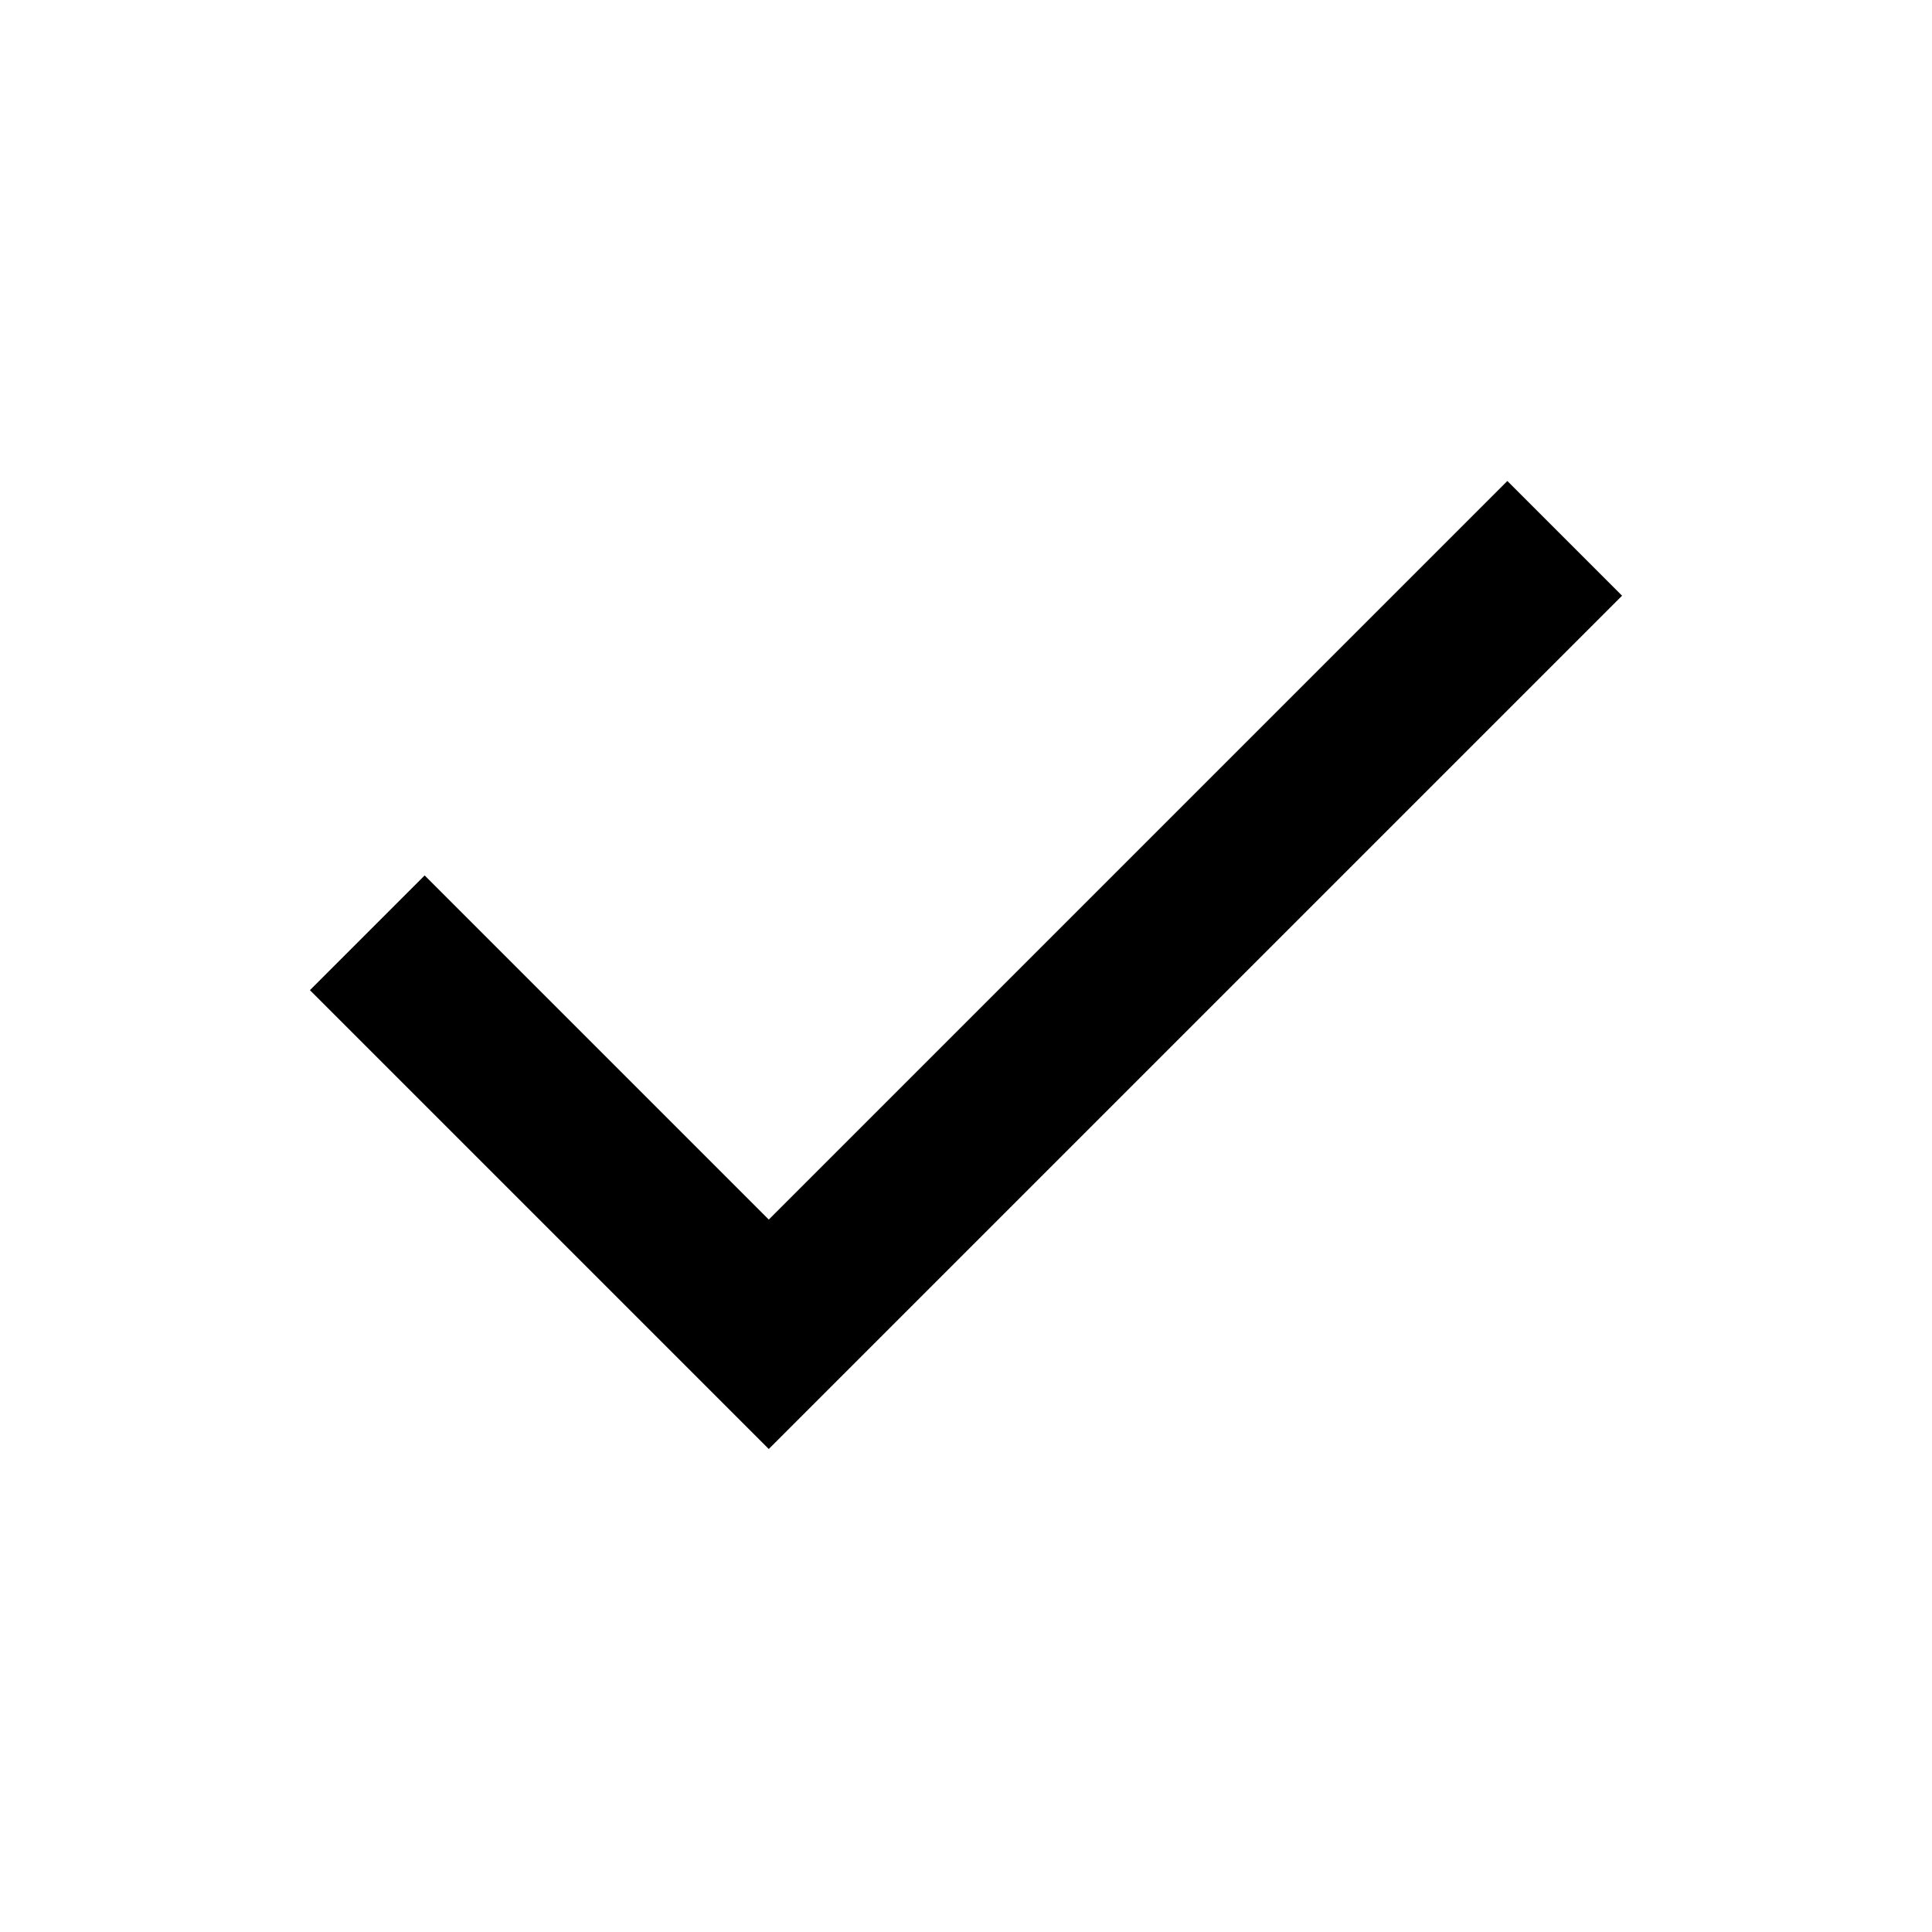
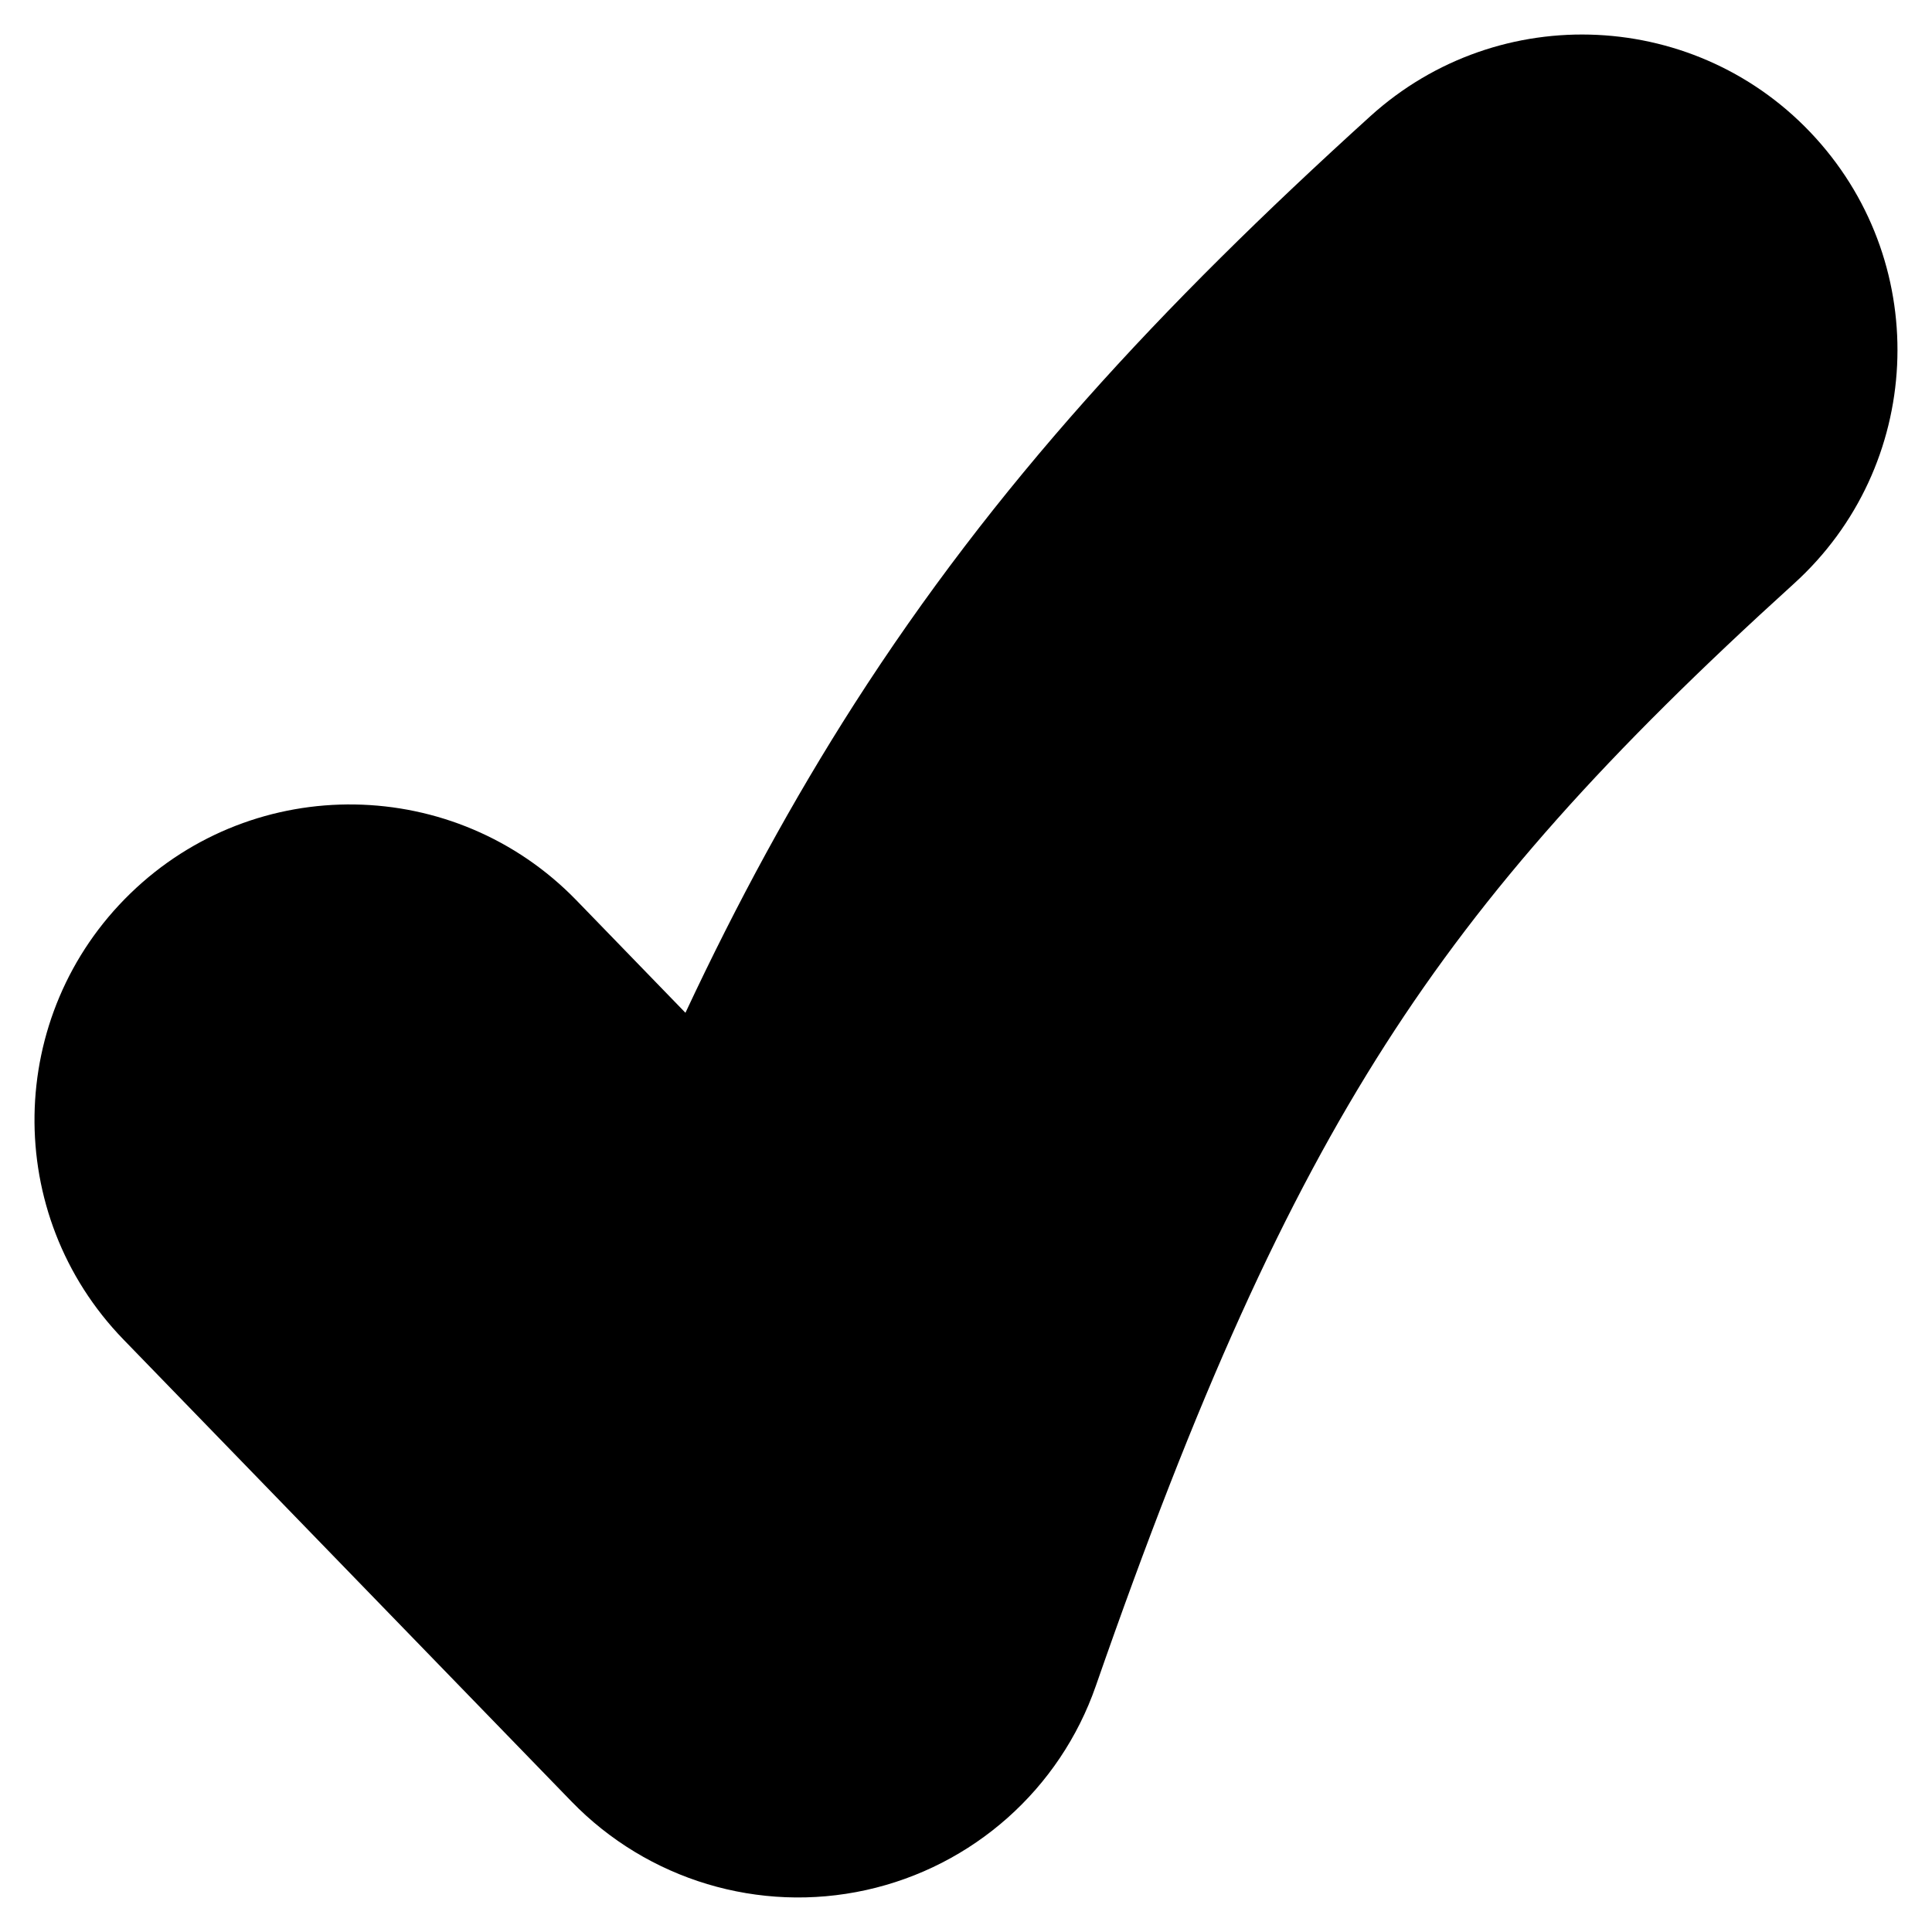
- <svg xmlns="http://www.w3.org/2000/svg" height="24" viewBox="0 -960 960 960" width="24">
-   <path d="M382-240 154-468l57-57 171 171 367-367 57 57-424 424Z" fill="currentColor" />
+ <svg xmlns="http://www.w3.org/2000/svg" fill="none" viewBox="0 0 14 14" id="Check-Thick--Streamline-Flex">
+   <g id="check-thick--check-form-validation-checkmark-success-add-addition-1-tick">
+     <path id="Union" fill="currentColor" fill-rule="evenodd" d="M13.157 1C12.309 0.065 10.864 -0.005 9.929 0.843 8.4 2.229 7.207 3.516 6.191 5.101c-0.447 0.698 -0.848 1.435 -1.224 2.238l-0.79 -0.815c-0.879 -0.906 -2.326 -0.929 -3.232 -0.05C0.038 7.354 0.016 8.801 0.895 9.707L4.142 13.055c0.552 0.569 1.36 0.812 2.134 0.641 0.774 -0.171 1.405 -0.731 1.665 -1.48 0.736 -2.115 1.367 -3.505 2.099 -4.648 0.723 -1.129 1.606 -2.111 2.96 -3.339 0.935 -0.848 1.005 -2.294 0.157 -3.229l-0.37 0.336L13.157 1Z" clip-rule="evenodd" stroke-width="1" />
+   </g>
</svg>
